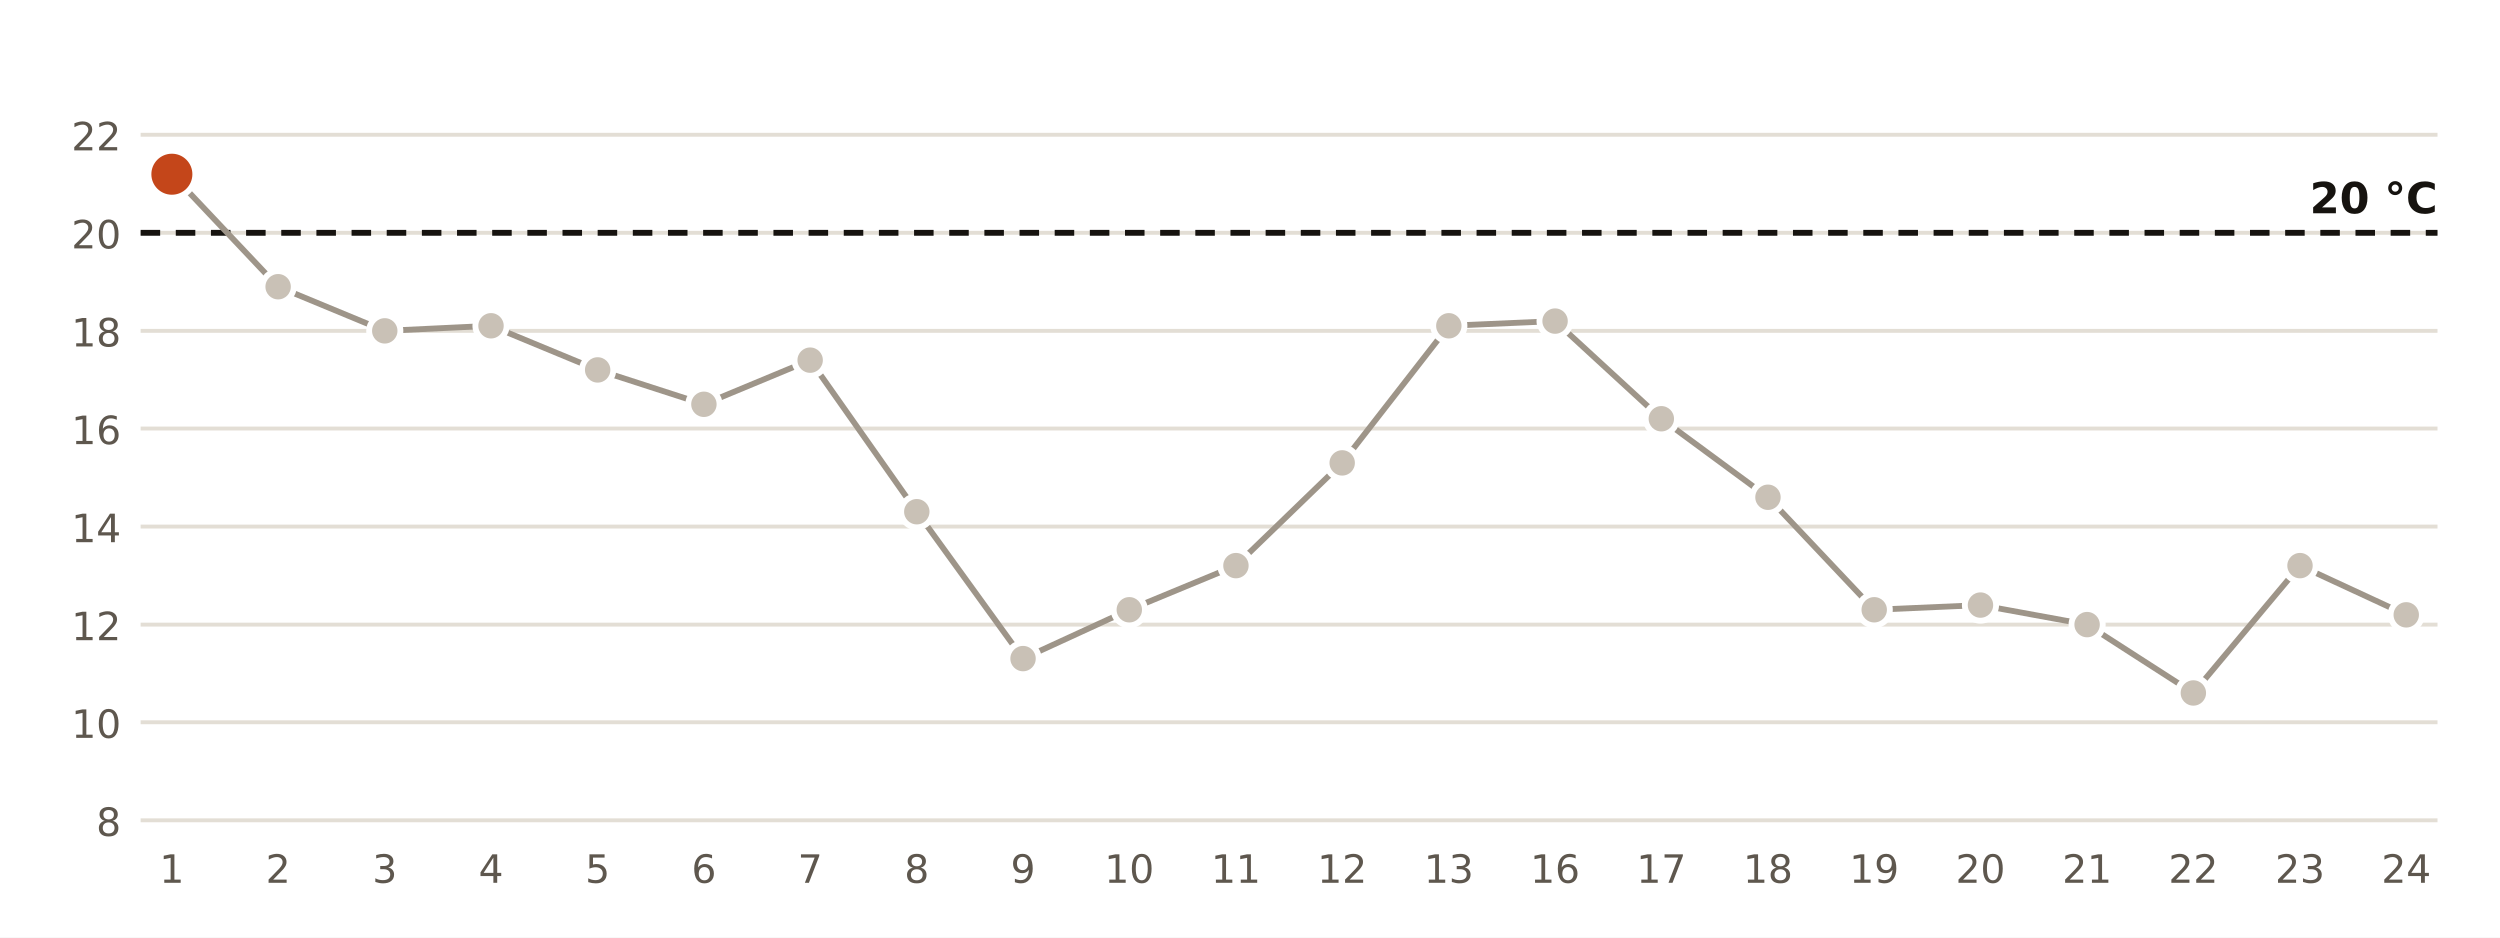
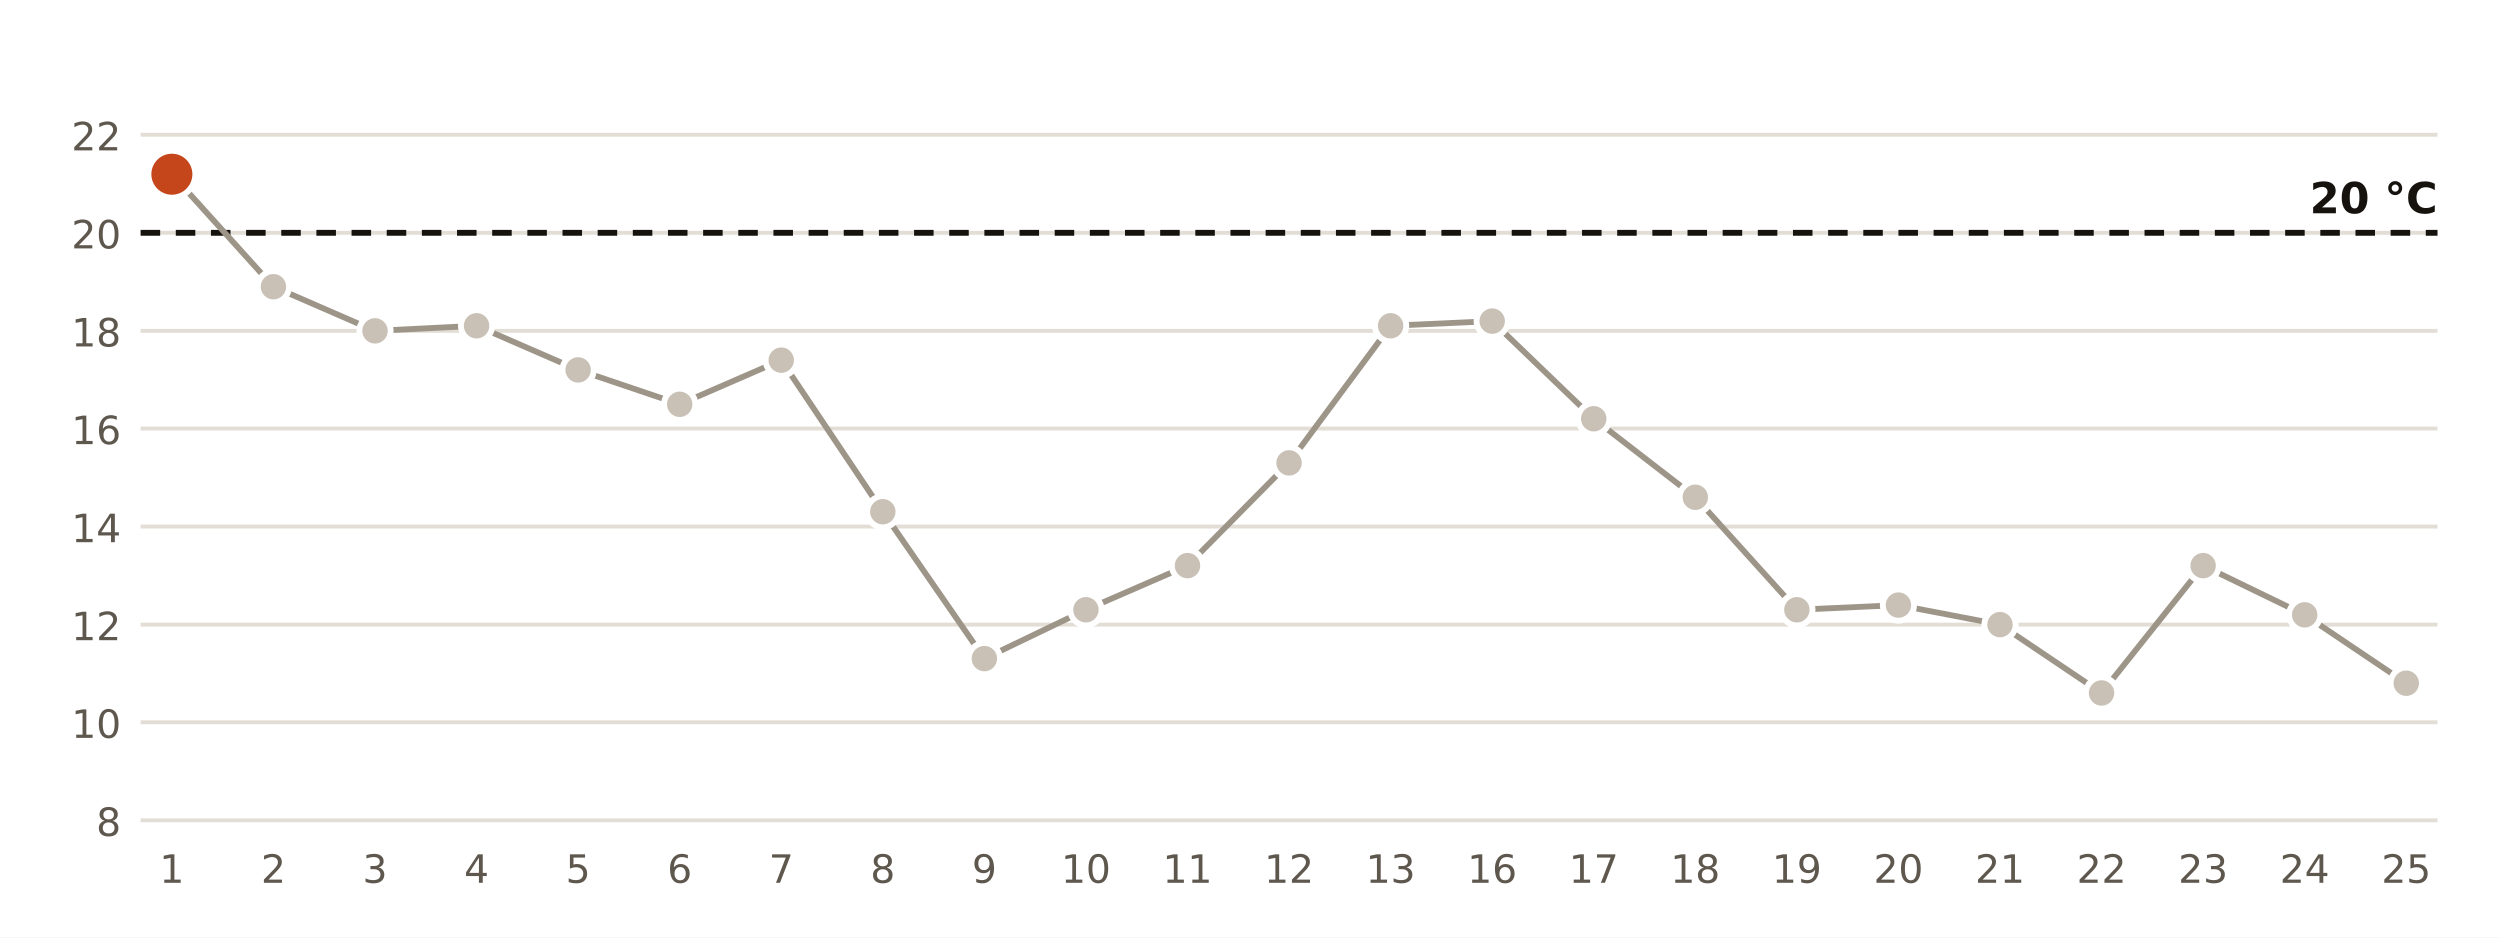
<svg xmlns="http://www.w3.org/2000/svg" viewBox="0 0 640 240" width="640" height="240" role="img" aria-label="Temperatura mínima diaria en la estación de AEMET de Barcelona Aeropuerto">
  <rect width="640" height="240" fill="#FFFFFF" />
  <line x1="36" x2="624" y1="210.0" y2="210.0" stroke="#E3DED5" stroke-width="1" />
  <text x="31.0" y="214.0" font-size="10" fill="#5E574E" text-anchor="end" font-weight="400" font-family="Public Sans, DejaVu Sans, Arial, sans-serif">8</text>
  <line x1="36" x2="624" y1="184.9" y2="184.9" stroke="#E3DED5" stroke-width="1" />
  <text x="31.0" y="188.9" font-size="10" fill="#5E574E" text-anchor="end" font-weight="400" font-family="Public Sans, DejaVu Sans, Arial, sans-serif">10</text>
  <line x1="36" x2="624" y1="159.9" y2="159.9" stroke="#E3DED5" stroke-width="1" />
  <text x="31.0" y="163.9" font-size="10" fill="#5E574E" text-anchor="end" font-weight="400" font-family="Public Sans, DejaVu Sans, Arial, sans-serif">12</text>
  <line x1="36" x2="624" y1="134.8" y2="134.8" stroke="#E3DED5" stroke-width="1" />
  <text x="31.0" y="138.8" font-size="10" fill="#5E574E" text-anchor="end" font-weight="400" font-family="Public Sans, DejaVu Sans, Arial, sans-serif">14</text>
  <line x1="36" x2="624" y1="109.7" y2="109.7" stroke="#E3DED5" stroke-width="1" />
  <text x="31.0" y="113.7" font-size="10" fill="#5E574E" text-anchor="end" font-weight="400" font-family="Public Sans, DejaVu Sans, Arial, sans-serif">16</text>
  <line x1="36" x2="624" y1="84.7" y2="84.7" stroke="#E3DED5" stroke-width="1" />
  <text x="31.0" y="88.7" font-size="10" fill="#5E574E" text-anchor="end" font-weight="400" font-family="Public Sans, DejaVu Sans, Arial, sans-serif">18</text>
  <line x1="36" x2="624" y1="59.6" y2="59.6" stroke="#E3DED5" stroke-width="1" />
  <text x="31.0" y="63.6" font-size="10" fill="#5E574E" text-anchor="end" font-weight="400" font-family="Public Sans, DejaVu Sans, Arial, sans-serif">20</text>
  <line x1="36" x2="624" y1="34.5" y2="34.5" stroke="#E3DED5" stroke-width="1" />
  <text x="31.0" y="38.5" font-size="10" fill="#5E574E" text-anchor="end" font-weight="400" font-family="Public Sans, DejaVu Sans, Arial, sans-serif">22</text>
  <line x1="36" x2="624" y1="59.6" y2="59.6" stroke="#16130F" stroke-width="1.5" stroke-dasharray="5 4" />
  <text x="624.0" y="54.6" font-size="11" fill="#16130F" text-anchor="end" font-weight="700" font-family="Public Sans, DejaVu Sans, Arial, sans-serif">20 °C</text>
-   <polyline points="44.0,44.6 71.2,73.4 98.5,84.7 125.7,83.4 153.0,94.7 180.2,103.5 207.4,92.2 234.7,131.0 261.9,168.6 289.1,156.1 316.4,144.8 343.6,118.5 370.9,83.4 398.1,82.2 425.3,107.2 452.6,127.3 479.8,156.1 507.0,154.9 534.3,159.9 561.5,177.4 588.8,144.8 616.0,157.4" fill="none" stroke="#9E9589" stroke-width="1.5" />
+   <polyline points="44.0,44.6 70.0,73.4 96.0,84.7 122.0,83.4 148.0,94.7 174.0,103.5 200.0,92.2 226.0,131.0 252.0,168.6 278.0,156.1 304.0,144.8 330.0,118.5 356.0,83.4 382.0,82.2 408.0,107.2 434.0,127.3 460.0,156.1 486.0,154.9 512.0,159.9 538.0,177.4 564.0,144.8 590.0,157.4 616.0,174.9" fill="none" stroke="#9E9589" stroke-width="1.5" />
  <circle cx="44.0" cy="44.6" r="6" fill="#C4461A" stroke="#FFFFFF" stroke-width="1.5" />
  <text x="44.0" y="226.0" font-size="10" fill="#5E574E" text-anchor="middle" font-weight="400" font-family="Public Sans, DejaVu Sans, Arial, sans-serif">1</text>
-   <circle cx="71.2" cy="73.4" r="4" fill="#C9C1B6" stroke="#FFFFFF" stroke-width="1.5" />
-   <text x="71.2" y="226.0" font-size="10" fill="#5E574E" text-anchor="middle" font-weight="400" font-family="Public Sans, DejaVu Sans, Arial, sans-serif">2</text>
-   <circle cx="98.5" cy="84.7" r="4" fill="#C9C1B6" stroke="#FFFFFF" stroke-width="1.5" />
-   <text x="98.5" y="226.0" font-size="10" fill="#5E574E" text-anchor="middle" font-weight="400" font-family="Public Sans, DejaVu Sans, Arial, sans-serif">3</text>
-   <circle cx="125.7" cy="83.4" r="4" fill="#C9C1B6" stroke="#FFFFFF" stroke-width="1.5" />
-   <text x="125.7" y="226.0" font-size="10" fill="#5E574E" text-anchor="middle" font-weight="400" font-family="Public Sans, DejaVu Sans, Arial, sans-serif">4</text>
-   <circle cx="153.0" cy="94.7" r="4" fill="#C9C1B6" stroke="#FFFFFF" stroke-width="1.5" />
-   <text x="153.0" y="226.0" font-size="10" fill="#5E574E" text-anchor="middle" font-weight="400" font-family="Public Sans, DejaVu Sans, Arial, sans-serif">5</text>
-   <circle cx="180.2" cy="103.5" r="4" fill="#C9C1B6" stroke="#FFFFFF" stroke-width="1.5" />
-   <text x="180.2" y="226.0" font-size="10" fill="#5E574E" text-anchor="middle" font-weight="400" font-family="Public Sans, DejaVu Sans, Arial, sans-serif">6</text>
-   <circle cx="207.4" cy="92.2" r="4" fill="#C9C1B6" stroke="#FFFFFF" stroke-width="1.5" />
-   <text x="207.4" y="226.0" font-size="10" fill="#5E574E" text-anchor="middle" font-weight="400" font-family="Public Sans, DejaVu Sans, Arial, sans-serif">7</text>
-   <circle cx="234.7" cy="131.0" r="4" fill="#C9C1B6" stroke="#FFFFFF" stroke-width="1.5" />
-   <text x="234.7" y="226.0" font-size="10" fill="#5E574E" text-anchor="middle" font-weight="400" font-family="Public Sans, DejaVu Sans, Arial, sans-serif">8</text>
-   <circle cx="261.9" cy="168.6" r="4" fill="#C9C1B6" stroke="#FFFFFF" stroke-width="1.5" />
-   <text x="261.9" y="226.0" font-size="10" fill="#5E574E" text-anchor="middle" font-weight="400" font-family="Public Sans, DejaVu Sans, Arial, sans-serif">9</text>
-   <circle cx="289.1" cy="156.1" r="4" fill="#C9C1B6" stroke="#FFFFFF" stroke-width="1.5" />
-   <text x="289.1" y="226.0" font-size="10" fill="#5E574E" text-anchor="middle" font-weight="400" font-family="Public Sans, DejaVu Sans, Arial, sans-serif">10</text>
-   <circle cx="316.4" cy="144.8" r="4" fill="#C9C1B6" stroke="#FFFFFF" stroke-width="1.5" />
-   <text x="316.4" y="226.0" font-size="10" fill="#5E574E" text-anchor="middle" font-weight="400" font-family="Public Sans, DejaVu Sans, Arial, sans-serif">11</text>
-   <circle cx="343.6" cy="118.5" r="4" fill="#C9C1B6" stroke="#FFFFFF" stroke-width="1.5" />
-   <text x="343.6" y="226.0" font-size="10" fill="#5E574E" text-anchor="middle" font-weight="400" font-family="Public Sans, DejaVu Sans, Arial, sans-serif">12</text>
-   <circle cx="370.9" cy="83.4" r="4" fill="#C9C1B6" stroke="#FFFFFF" stroke-width="1.5" />
-   <text x="370.9" y="226.0" font-size="10" fill="#5E574E" text-anchor="middle" font-weight="400" font-family="Public Sans, DejaVu Sans, Arial, sans-serif">13</text>
-   <circle cx="398.1" cy="82.2" r="4" fill="#C9C1B6" stroke="#FFFFFF" stroke-width="1.5" />
-   <text x="398.1" y="226.0" font-size="10" fill="#5E574E" text-anchor="middle" font-weight="400" font-family="Public Sans, DejaVu Sans, Arial, sans-serif">16</text>
-   <circle cx="425.3" cy="107.2" r="4" fill="#C9C1B6" stroke="#FFFFFF" stroke-width="1.5" />
-   <text x="425.3" y="226.0" font-size="10" fill="#5E574E" text-anchor="middle" font-weight="400" font-family="Public Sans, DejaVu Sans, Arial, sans-serif">17</text>
-   <circle cx="452.6" cy="127.3" r="4" fill="#C9C1B6" stroke="#FFFFFF" stroke-width="1.5" />
-   <text x="452.6" y="226.0" font-size="10" fill="#5E574E" text-anchor="middle" font-weight="400" font-family="Public Sans, DejaVu Sans, Arial, sans-serif">18</text>
-   <circle cx="479.8" cy="156.1" r="4" fill="#C9C1B6" stroke="#FFFFFF" stroke-width="1.5" />
-   <text x="479.8" y="226.0" font-size="10" fill="#5E574E" text-anchor="middle" font-weight="400" font-family="Public Sans, DejaVu Sans, Arial, sans-serif">19</text>
-   <circle cx="507.0" cy="154.9" r="4" fill="#C9C1B6" stroke="#FFFFFF" stroke-width="1.5" />
-   <text x="507.0" y="226.0" font-size="10" fill="#5E574E" text-anchor="middle" font-weight="400" font-family="Public Sans, DejaVu Sans, Arial, sans-serif">20</text>
-   <circle cx="534.3" cy="159.9" r="4" fill="#C9C1B6" stroke="#FFFFFF" stroke-width="1.5" />
-   <text x="534.3" y="226.0" font-size="10" fill="#5E574E" text-anchor="middle" font-weight="400" font-family="Public Sans, DejaVu Sans, Arial, sans-serif">21</text>
-   <circle cx="561.5" cy="177.4" r="4" fill="#C9C1B6" stroke="#FFFFFF" stroke-width="1.5" />
-   <text x="561.5" y="226.0" font-size="10" fill="#5E574E" text-anchor="middle" font-weight="400" font-family="Public Sans, DejaVu Sans, Arial, sans-serif">22</text>
-   <circle cx="588.8" cy="144.8" r="4" fill="#C9C1B6" stroke="#FFFFFF" stroke-width="1.5" />
-   <text x="588.8" y="226.0" font-size="10" fill="#5E574E" text-anchor="middle" font-weight="400" font-family="Public Sans, DejaVu Sans, Arial, sans-serif">23</text>
-   <circle cx="616.0" cy="157.4" r="4" fill="#C9C1B6" stroke="#FFFFFF" stroke-width="1.5" />
-   <text x="616.0" y="226.0" font-size="10" fill="#5E574E" text-anchor="middle" font-weight="400" font-family="Public Sans, DejaVu Sans, Arial, sans-serif">24</text>
+   <circle cx="70.0" cy="73.4" r="4" fill="#C9C1B6" stroke="#FFFFFF" stroke-width="1.5" />
+   <text x="70.0" y="226.0" font-size="10" fill="#5E574E" text-anchor="middle" font-weight="400" font-family="Public Sans, DejaVu Sans, Arial, sans-serif">2</text>
+   <circle cx="96.0" cy="84.7" r="4" fill="#C9C1B6" stroke="#FFFFFF" stroke-width="1.5" />
+   <text x="96.0" y="226.0" font-size="10" fill="#5E574E" text-anchor="middle" font-weight="400" font-family="Public Sans, DejaVu Sans, Arial, sans-serif">3</text>
+   <circle cx="122.0" cy="83.4" r="4" fill="#C9C1B6" stroke="#FFFFFF" stroke-width="1.5" />
+   <text x="122.0" y="226.0" font-size="10" fill="#5E574E" text-anchor="middle" font-weight="400" font-family="Public Sans, DejaVu Sans, Arial, sans-serif">4</text>
+   <circle cx="148.0" cy="94.7" r="4" fill="#C9C1B6" stroke="#FFFFFF" stroke-width="1.5" />
+   <text x="148.0" y="226.0" font-size="10" fill="#5E574E" text-anchor="middle" font-weight="400" font-family="Public Sans, DejaVu Sans, Arial, sans-serif">5</text>
+   <circle cx="174.0" cy="103.5" r="4" fill="#C9C1B6" stroke="#FFFFFF" stroke-width="1.5" />
+   <text x="174.0" y="226.0" font-size="10" fill="#5E574E" text-anchor="middle" font-weight="400" font-family="Public Sans, DejaVu Sans, Arial, sans-serif">6</text>
+   <circle cx="200.0" cy="92.2" r="4" fill="#C9C1B6" stroke="#FFFFFF" stroke-width="1.5" />
+   <text x="200.0" y="226.0" font-size="10" fill="#5E574E" text-anchor="middle" font-weight="400" font-family="Public Sans, DejaVu Sans, Arial, sans-serif">7</text>
+   <circle cx="226.0" cy="131.0" r="4" fill="#C9C1B6" stroke="#FFFFFF" stroke-width="1.5" />
+   <text x="226.0" y="226.0" font-size="10" fill="#5E574E" text-anchor="middle" font-weight="400" font-family="Public Sans, DejaVu Sans, Arial, sans-serif">8</text>
+   <circle cx="252.0" cy="168.6" r="4" fill="#C9C1B6" stroke="#FFFFFF" stroke-width="1.5" />
+   <text x="252.0" y="226.0" font-size="10" fill="#5E574E" text-anchor="middle" font-weight="400" font-family="Public Sans, DejaVu Sans, Arial, sans-serif">9</text>
+   <circle cx="278.0" cy="156.1" r="4" fill="#C9C1B6" stroke="#FFFFFF" stroke-width="1.5" />
+   <text x="278.0" y="226.0" font-size="10" fill="#5E574E" text-anchor="middle" font-weight="400" font-family="Public Sans, DejaVu Sans, Arial, sans-serif">10</text>
+   <circle cx="304.0" cy="144.8" r="4" fill="#C9C1B6" stroke="#FFFFFF" stroke-width="1.5" />
+   <text x="304.0" y="226.0" font-size="10" fill="#5E574E" text-anchor="middle" font-weight="400" font-family="Public Sans, DejaVu Sans, Arial, sans-serif">11</text>
+   <circle cx="330.0" cy="118.5" r="4" fill="#C9C1B6" stroke="#FFFFFF" stroke-width="1.5" />
+   <text x="330.0" y="226.0" font-size="10" fill="#5E574E" text-anchor="middle" font-weight="400" font-family="Public Sans, DejaVu Sans, Arial, sans-serif">12</text>
+   <circle cx="356.0" cy="83.4" r="4" fill="#C9C1B6" stroke="#FFFFFF" stroke-width="1.5" />
+   <text x="356.0" y="226.0" font-size="10" fill="#5E574E" text-anchor="middle" font-weight="400" font-family="Public Sans, DejaVu Sans, Arial, sans-serif">13</text>
+   <circle cx="382.0" cy="82.2" r="4" fill="#C9C1B6" stroke="#FFFFFF" stroke-width="1.5" />
+   <text x="382.0" y="226.0" font-size="10" fill="#5E574E" text-anchor="middle" font-weight="400" font-family="Public Sans, DejaVu Sans, Arial, sans-serif">16</text>
+   <circle cx="408.0" cy="107.2" r="4" fill="#C9C1B6" stroke="#FFFFFF" stroke-width="1.5" />
+   <text x="408.0" y="226.0" font-size="10" fill="#5E574E" text-anchor="middle" font-weight="400" font-family="Public Sans, DejaVu Sans, Arial, sans-serif">17</text>
+   <circle cx="434.0" cy="127.3" r="4" fill="#C9C1B6" stroke="#FFFFFF" stroke-width="1.5" />
+   <text x="434.0" y="226.0" font-size="10" fill="#5E574E" text-anchor="middle" font-weight="400" font-family="Public Sans, DejaVu Sans, Arial, sans-serif">18</text>
+   <circle cx="460.0" cy="156.1" r="4" fill="#C9C1B6" stroke="#FFFFFF" stroke-width="1.5" />
+   <text x="460.0" y="226.0" font-size="10" fill="#5E574E" text-anchor="middle" font-weight="400" font-family="Public Sans, DejaVu Sans, Arial, sans-serif">19</text>
+   <circle cx="486.0" cy="154.9" r="4" fill="#C9C1B6" stroke="#FFFFFF" stroke-width="1.5" />
+   <text x="486.0" y="226.0" font-size="10" fill="#5E574E" text-anchor="middle" font-weight="400" font-family="Public Sans, DejaVu Sans, Arial, sans-serif">20</text>
+   <circle cx="512.0" cy="159.9" r="4" fill="#C9C1B6" stroke="#FFFFFF" stroke-width="1.5" />
+   <text x="512.0" y="226.0" font-size="10" fill="#5E574E" text-anchor="middle" font-weight="400" font-family="Public Sans, DejaVu Sans, Arial, sans-serif">21</text>
+   <circle cx="538.0" cy="177.4" r="4" fill="#C9C1B6" stroke="#FFFFFF" stroke-width="1.5" />
+   <text x="538.0" y="226.0" font-size="10" fill="#5E574E" text-anchor="middle" font-weight="400" font-family="Public Sans, DejaVu Sans, Arial, sans-serif">22</text>
+   <circle cx="564.0" cy="144.8" r="4" fill="#C9C1B6" stroke="#FFFFFF" stroke-width="1.5" />
+   <text x="564.0" y="226.0" font-size="10" fill="#5E574E" text-anchor="middle" font-weight="400" font-family="Public Sans, DejaVu Sans, Arial, sans-serif">23</text>
+   <circle cx="590.0" cy="157.4" r="4" fill="#C9C1B6" stroke="#FFFFFF" stroke-width="1.5" />
+   <text x="590.0" y="226.0" font-size="10" fill="#5E574E" text-anchor="middle" font-weight="400" font-family="Public Sans, DejaVu Sans, Arial, sans-serif">24</text>
+   <circle cx="616.0" cy="174.9" r="4" fill="#C9C1B6" stroke="#FFFFFF" stroke-width="1.5" />
+   <text x="616.0" y="226.0" font-size="10" fill="#5E574E" text-anchor="middle" font-weight="400" font-family="Public Sans, DejaVu Sans, Arial, sans-serif">25</text>
</svg>
